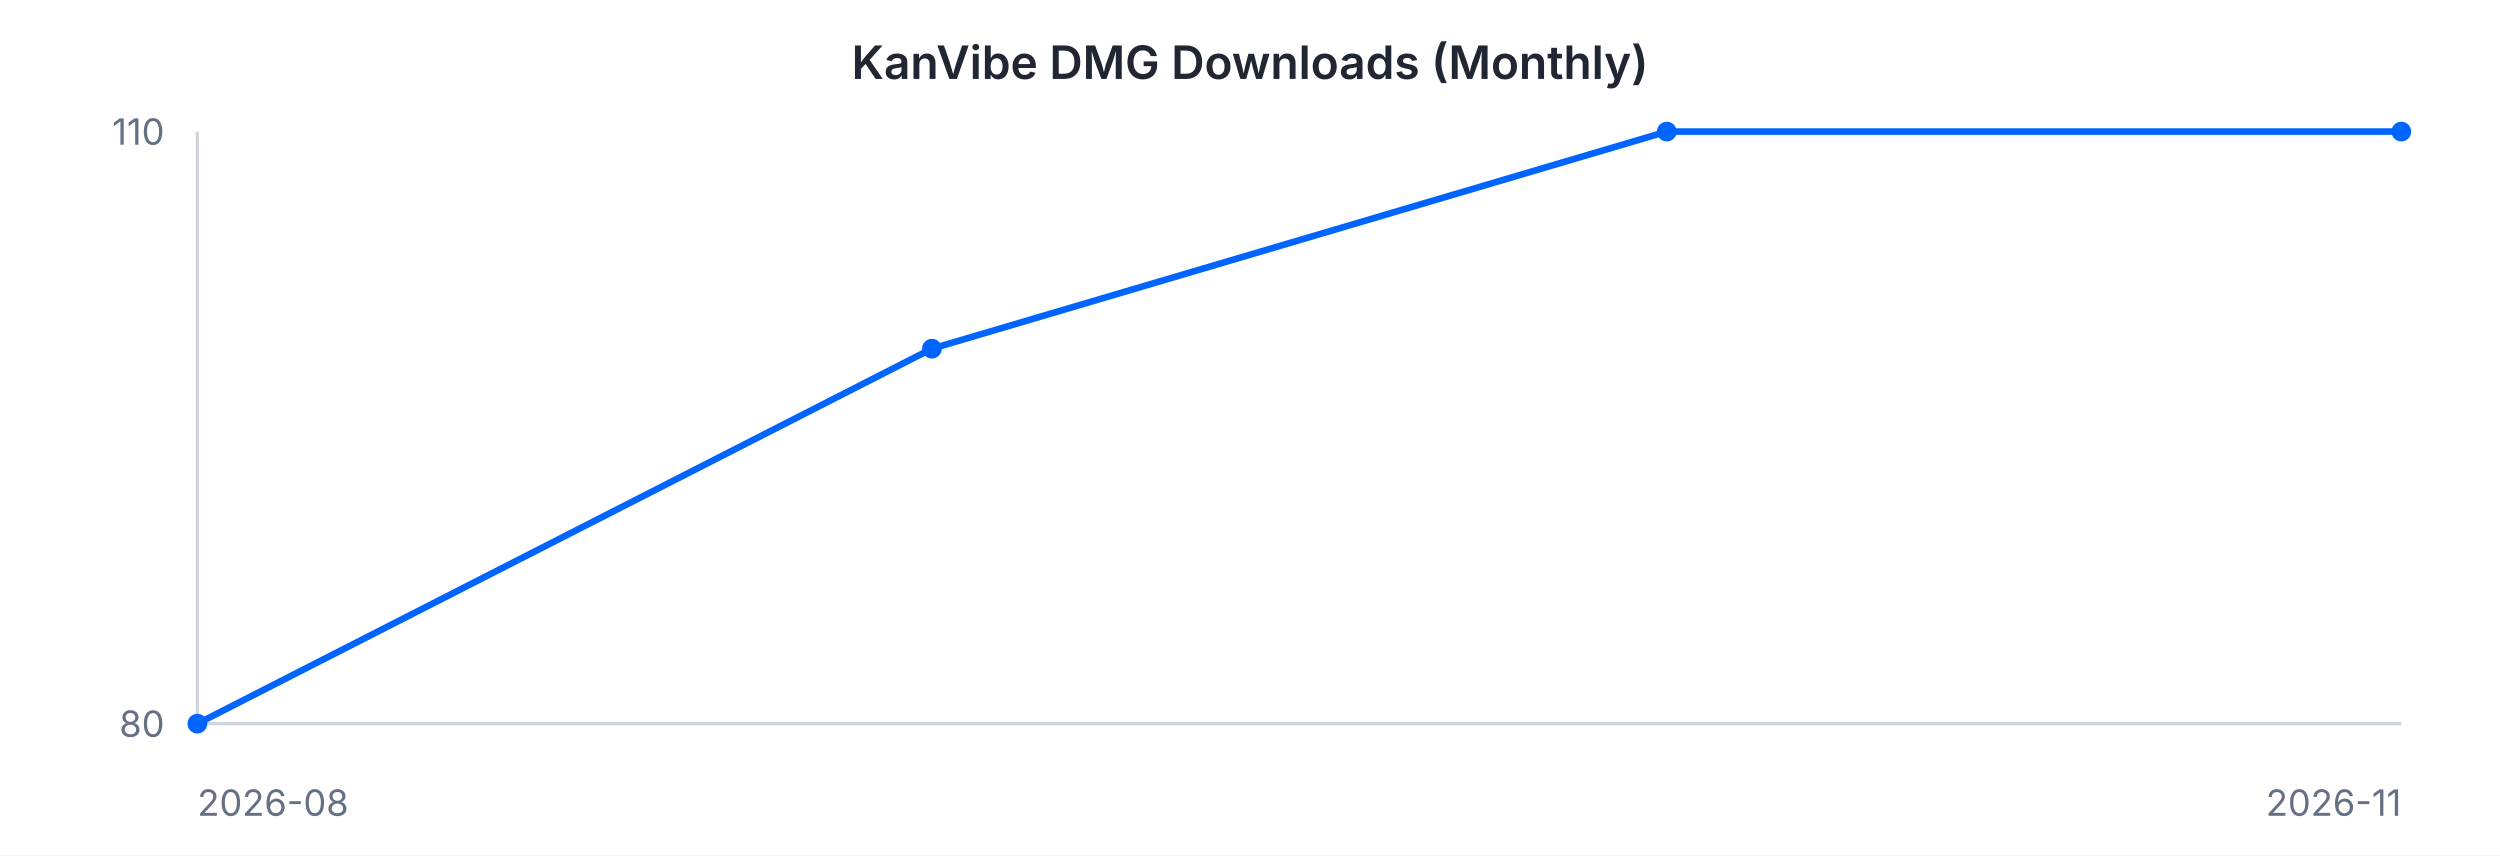
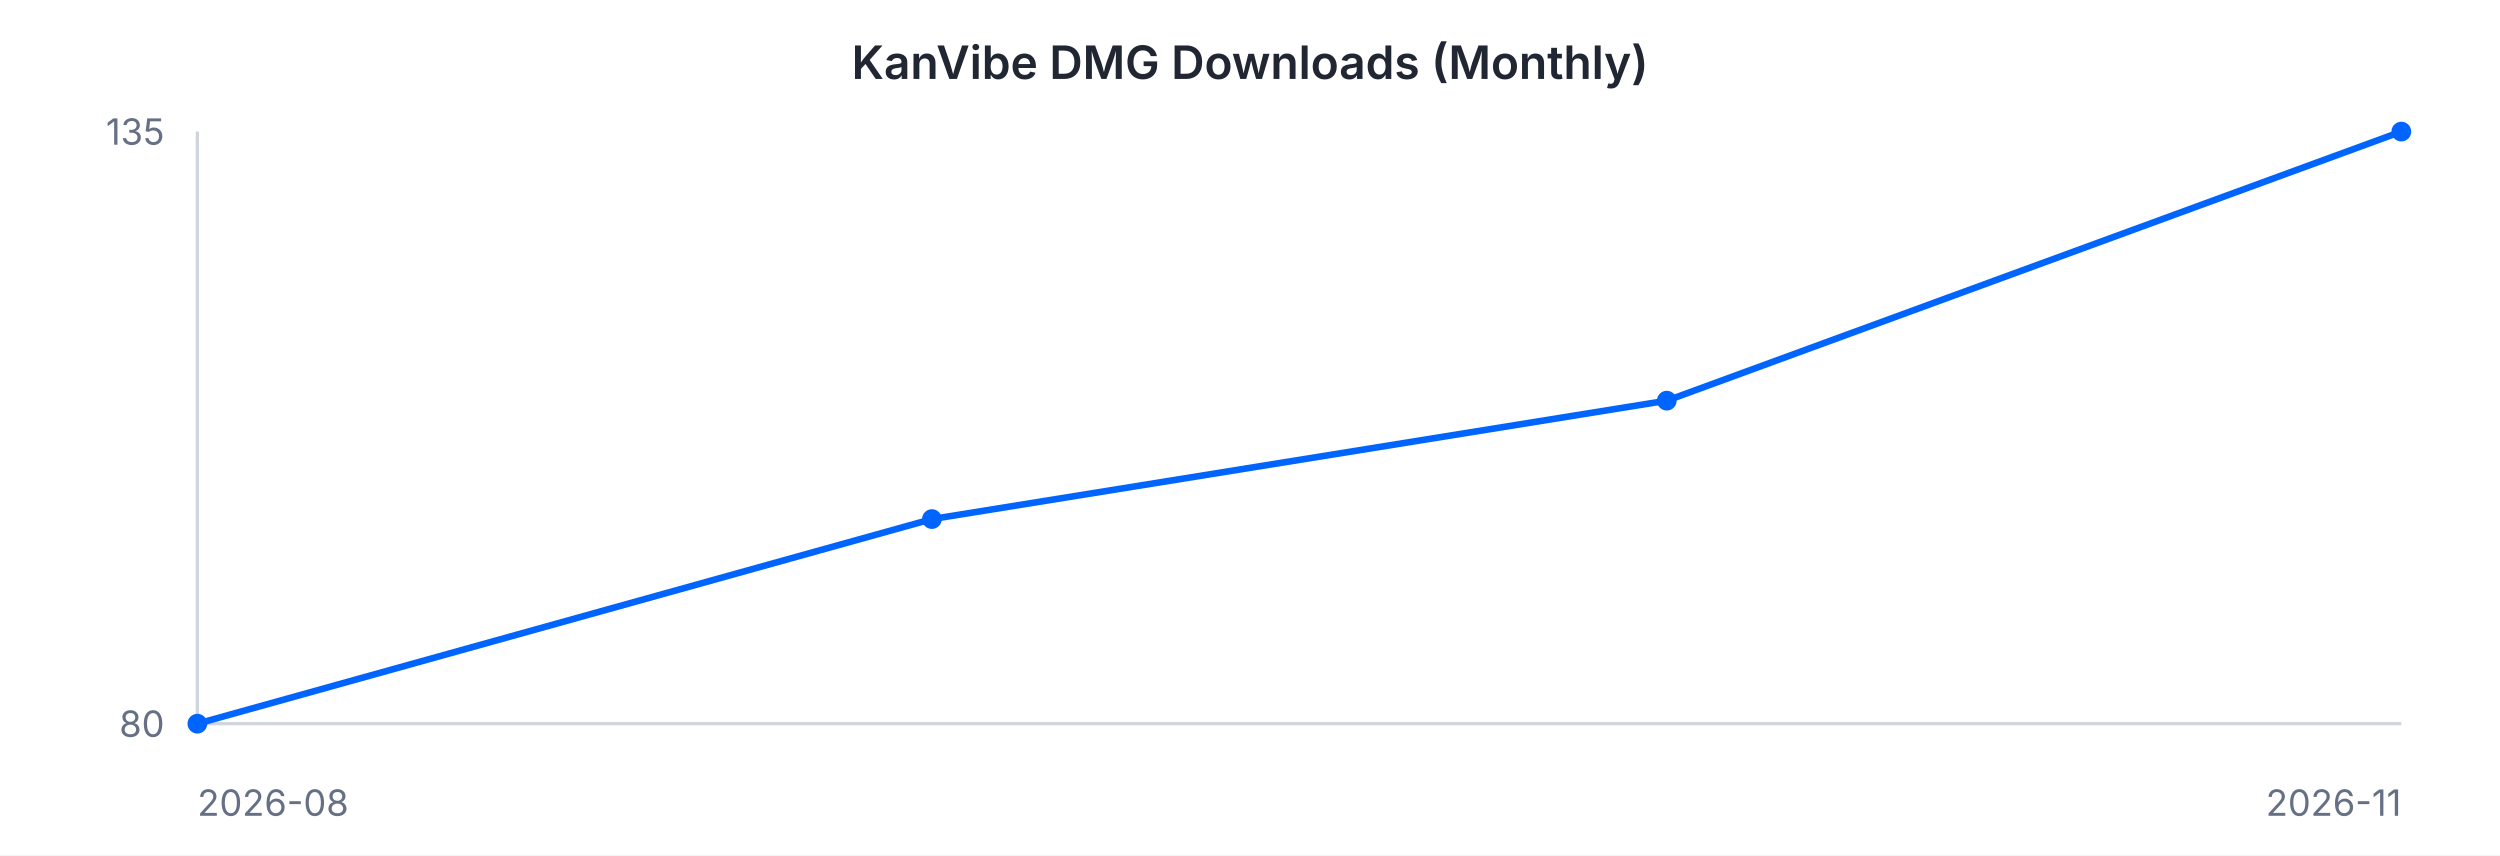
<svg xmlns="http://www.w3.org/2000/svg" width="760" height="260" viewBox="0 0 760 260" font-family="-apple-system, BlinkMacSystemFont, 'Segoe UI', sans-serif">
  <rect width="760" height="260" fill="#ffffff" />
  <text x="380" y="24" text-anchor="middle" font-size="14" font-weight="600" fill="#202632">KanVibe DMG Downloads (Monthly)</text>
  <line x1="60" y1="40" x2="60" y2="220" stroke="#d0d5dd" stroke-width="1" />
  <line x1="60" y1="220" x2="730" y2="220" stroke="#d0d5dd" stroke-width="1" />
-   <path d="M 60.0 220.0 L 283.3 106.0 L 506.7 40.0 L 730.0 40.0" fill="none" stroke="#0064FF" stroke-width="2" />
+   <path d="M 60.0 220.0 L 283.3 157.8 L 506.7 121.8 L 730.0 40.0" fill="none" stroke="#0064FF" stroke-width="2" />
  <circle cx="60.0" cy="220.0" r="3" fill="#0064FF" />
-   <circle cx="283.3" cy="106.0" r="3" fill="#0064FF" />
-   <circle cx="506.7" cy="40.0" r="3" fill="#0064FF" />
+   <circle cx="283.3" cy="157.8" r="3" fill="#0064FF" />
+   <circle cx="506.7" cy="121.8" r="3" fill="#0064FF" />
  <circle cx="730.0" cy="40.0" r="3" fill="#0064FF" />
-   <text x="50" y="44" text-anchor="end" font-size="11" fill="#667085">110</text>
+   <text x="50" y="44" text-anchor="end" font-size="11" fill="#667085">135</text>
  <text x="50" y="224" text-anchor="end" font-size="11" fill="#667085">80</text>
  <text x="60" y="248" text-anchor="start" font-size="11" fill="#667085">2026-08</text>
  <text x="730" y="248" text-anchor="end" font-size="11" fill="#667085">2026-11</text>
</svg>
